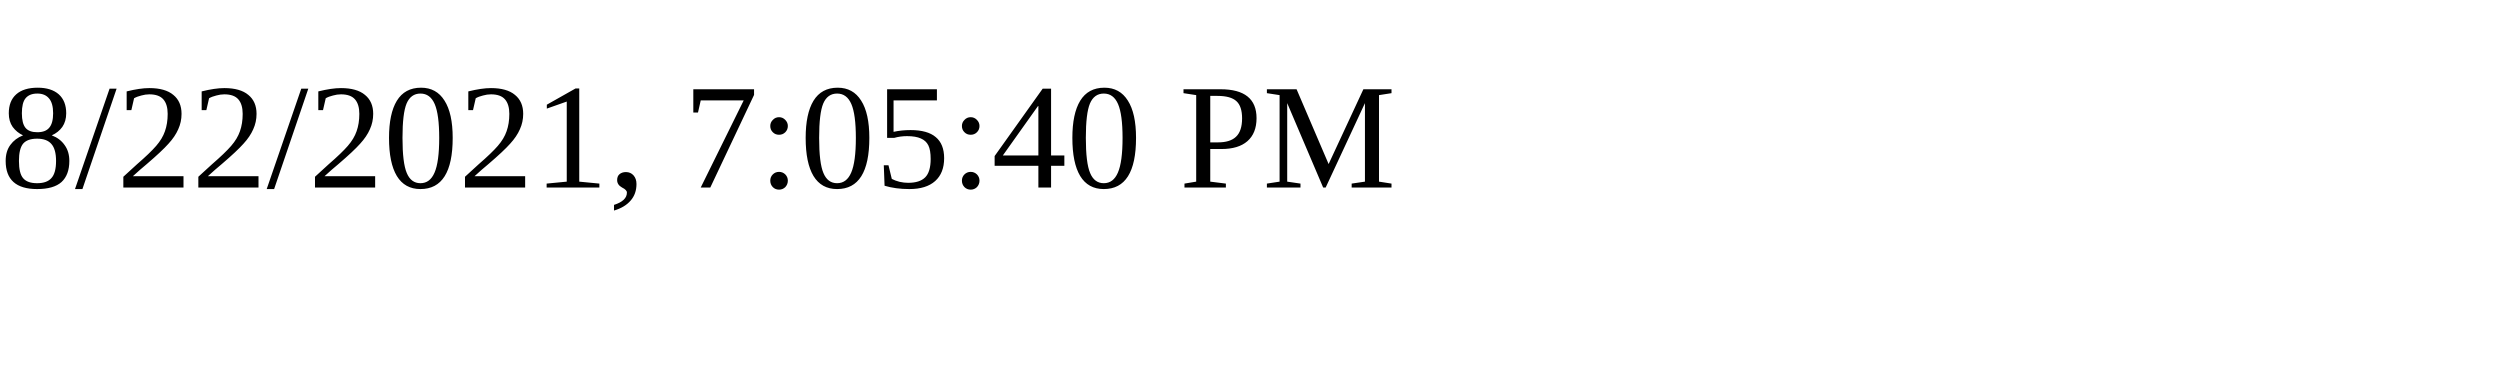
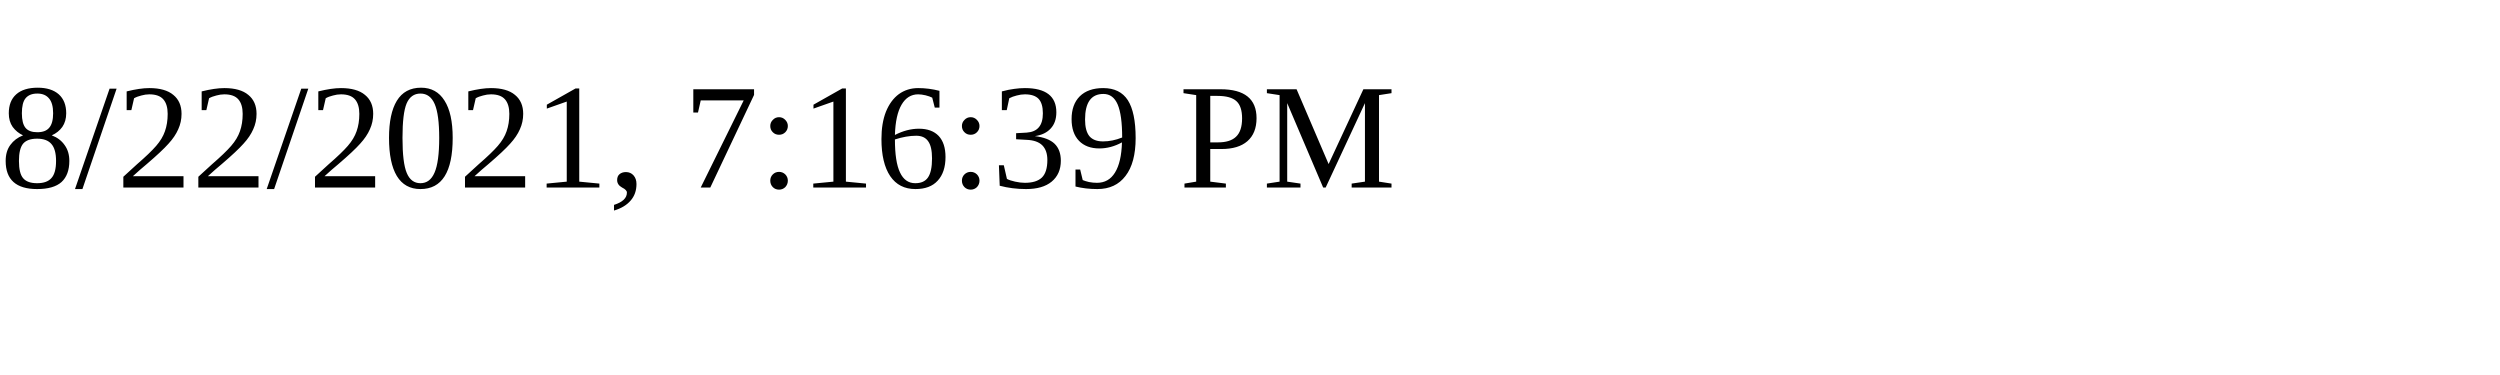
<svg xmlns="http://www.w3.org/2000/svg" height="30" width="200">
-   <text x="0" y="15">8/22/2021, 7:05:40 PM</text>
+   <text x="0" y="15">8/22/2021, 7:16:39 PM</text>
</svg>
